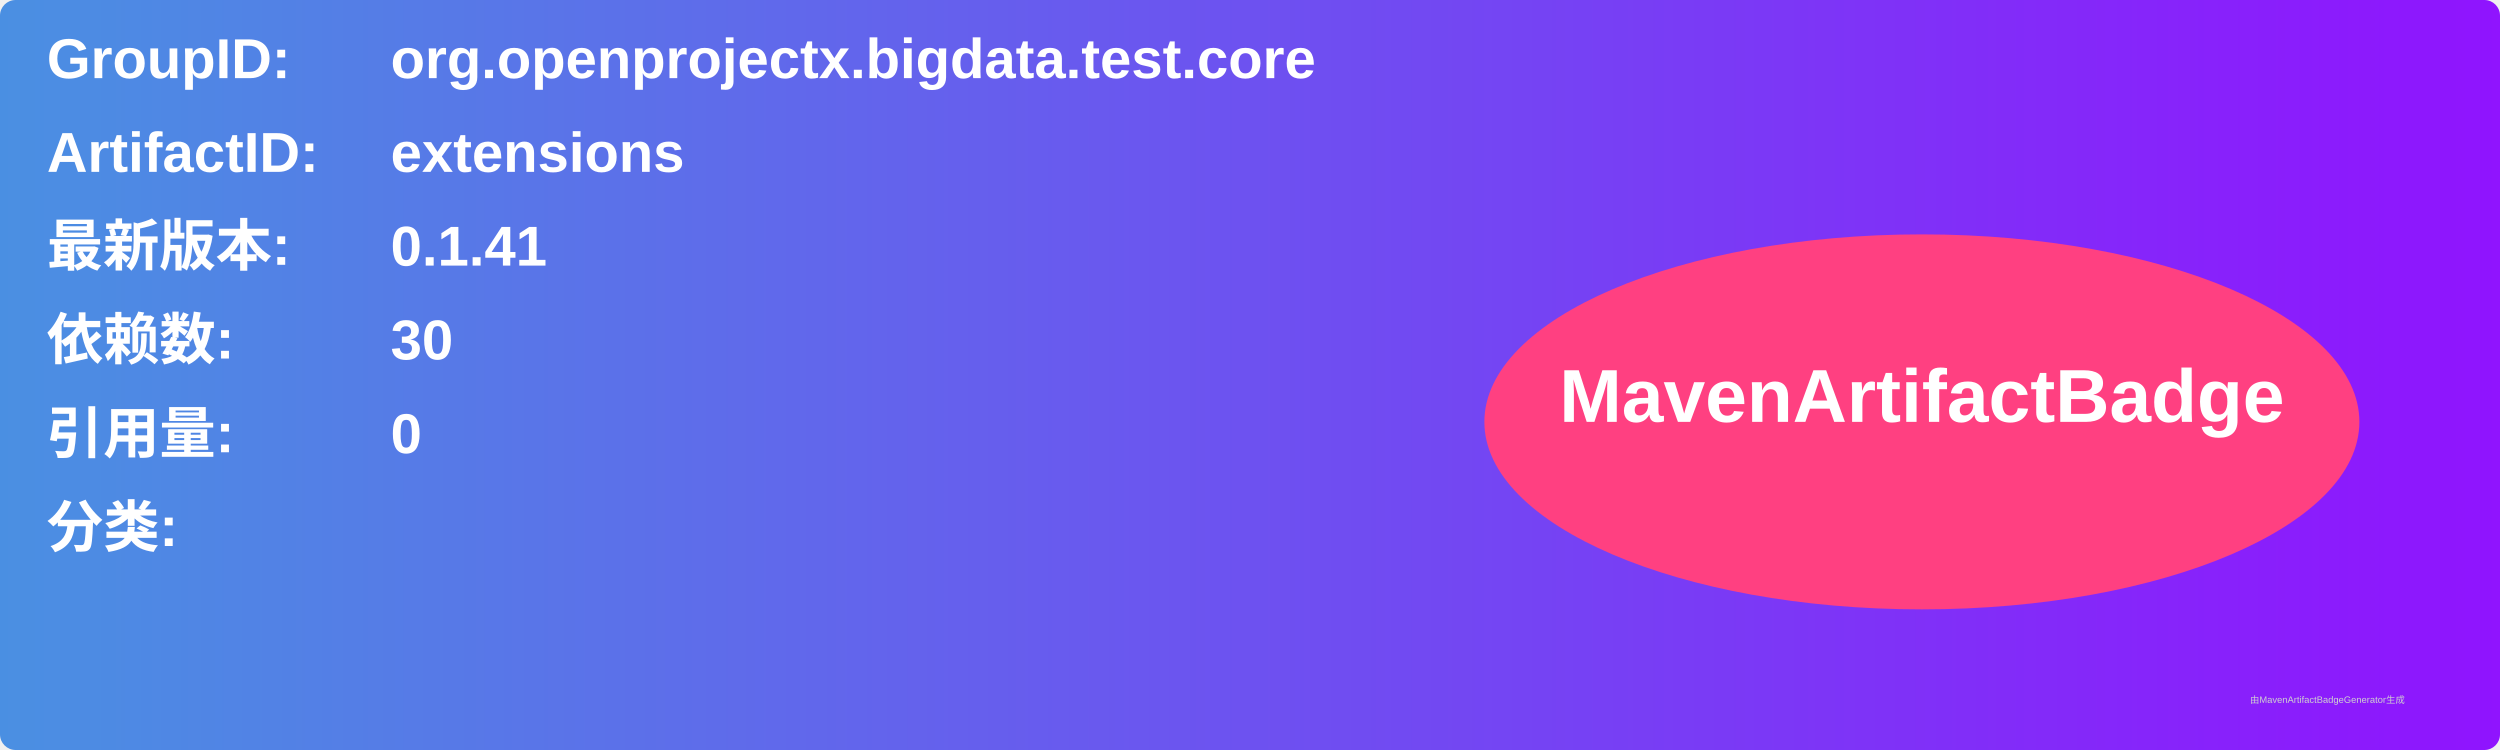
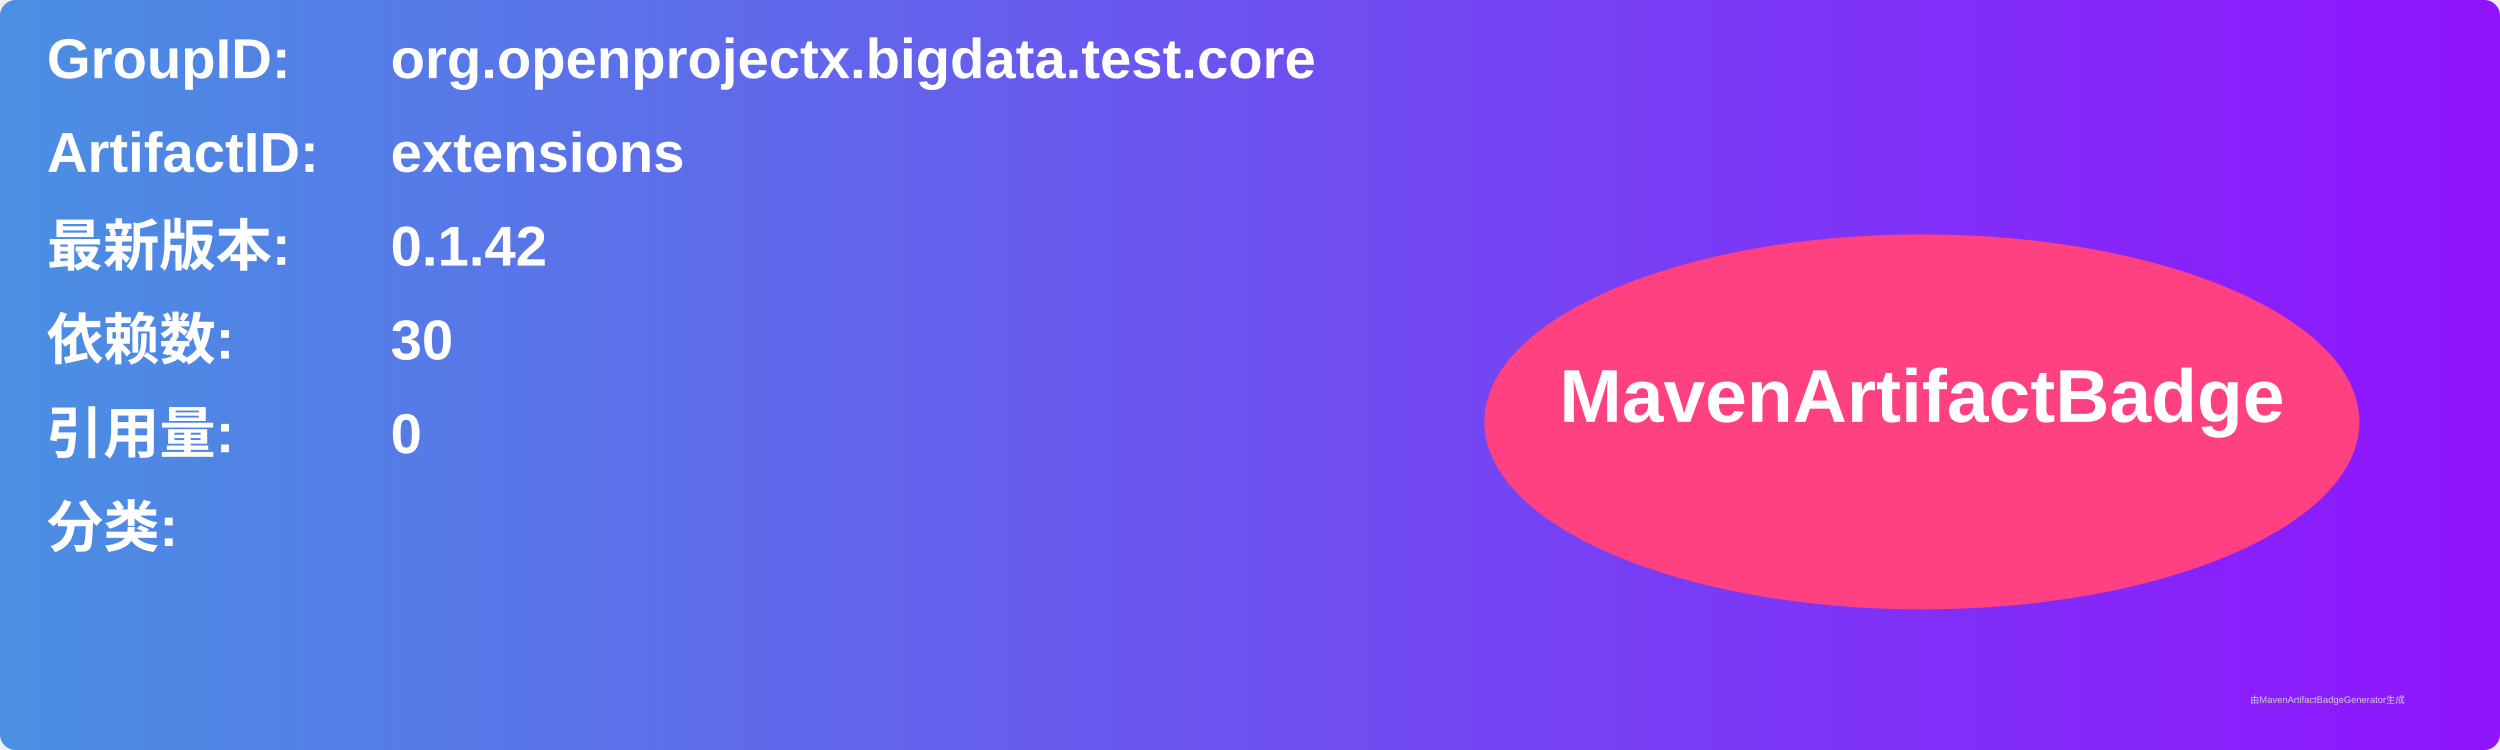
<svg xmlns="http://www.w3.org/2000/svg" width="800" height="240" viewBox="0 0 800 240">
  <linearGradient id="grad" x1="0%" y1="0%" x2="100%" y2="0%">
    <stop offset="0%" stop-color="#4a90e2" />
    <stop offset="100%" stop-color="#9013fe" />
  </linearGradient>
  <rect width="100%" height="100%" rx="5" ry="5" fill="url(#grad)" />
  <g transform="translate(15, 15)">
    <text x="0" y="10" font-family="Arial" font-size="18" fill="white" font-weight="bold" width="260">GroupID:</text>
    <text x="110" y="10" font-family="Arial" font-size="18" fill="white" font-weight="bold" width="460">org.openprojectx.bigdata.test.core</text>
    <text x="0" y="40" font-family="Arial" font-size="18" fill="white" font-weight="bold" width="260">ArtifactID:</text>
    <text x="110" y="40" font-family="Arial" font-size="18" fill="white" font-weight="bold" width="460">extensions</text>
    <text x="0" y="70" font-family="Arial" font-size="18" fill="white" font-weight="bold">最新版本:</text>
    <text x="110" y="70" font-family="Arial" font-size="18" fill="white" font-weight="bold">
-       <tspan font-weight="bold">0.1.41</tspan>
+       <tspan font-weight="bold">0.1.42</tspan>
    </text>
    <text x="0" y="100" font-family="Arial" font-size="18" fill="white" font-weight="bold">依赖数: </text>
    <text x="110" y="100" font-family="Arial" font-size="18" fill="white">
      <tspan font-weight="bold">30</tspan>
    </text>
    <text x="0" y="130" font-family="Arial" font-size="18" fill="white" font-weight="bold">引用量: </text>
    <text x="110" y="130" font-family="Arial" font-size="18" fill="white">
      <tspan font-weight="bold">0</tspan>
    </text>
    <text x="0" y="160" font-family="Arial" font-size="18" fill="white" font-weight="bold">分类:</text>
    <text x="10" y="190" font-family="Arial" font-size="10" fill="white">
      <tspan font-weight="bold" />
    </text>
    <ellipse cx="600" cy="120" rx="140" ry="60" fill="#ff4081" />
    <text x="600" y="120" text-anchor="middle" font-family="Arial" font-size="24" fill="white" font-weight="bold">MavenArtifactBadge</text>
  </g>
  <text x="720" y="225" font-family="Arial" font-size="3" fill="#d0d0d0">由MavenArtifactBadgeGenerator生成</text>
</svg>
